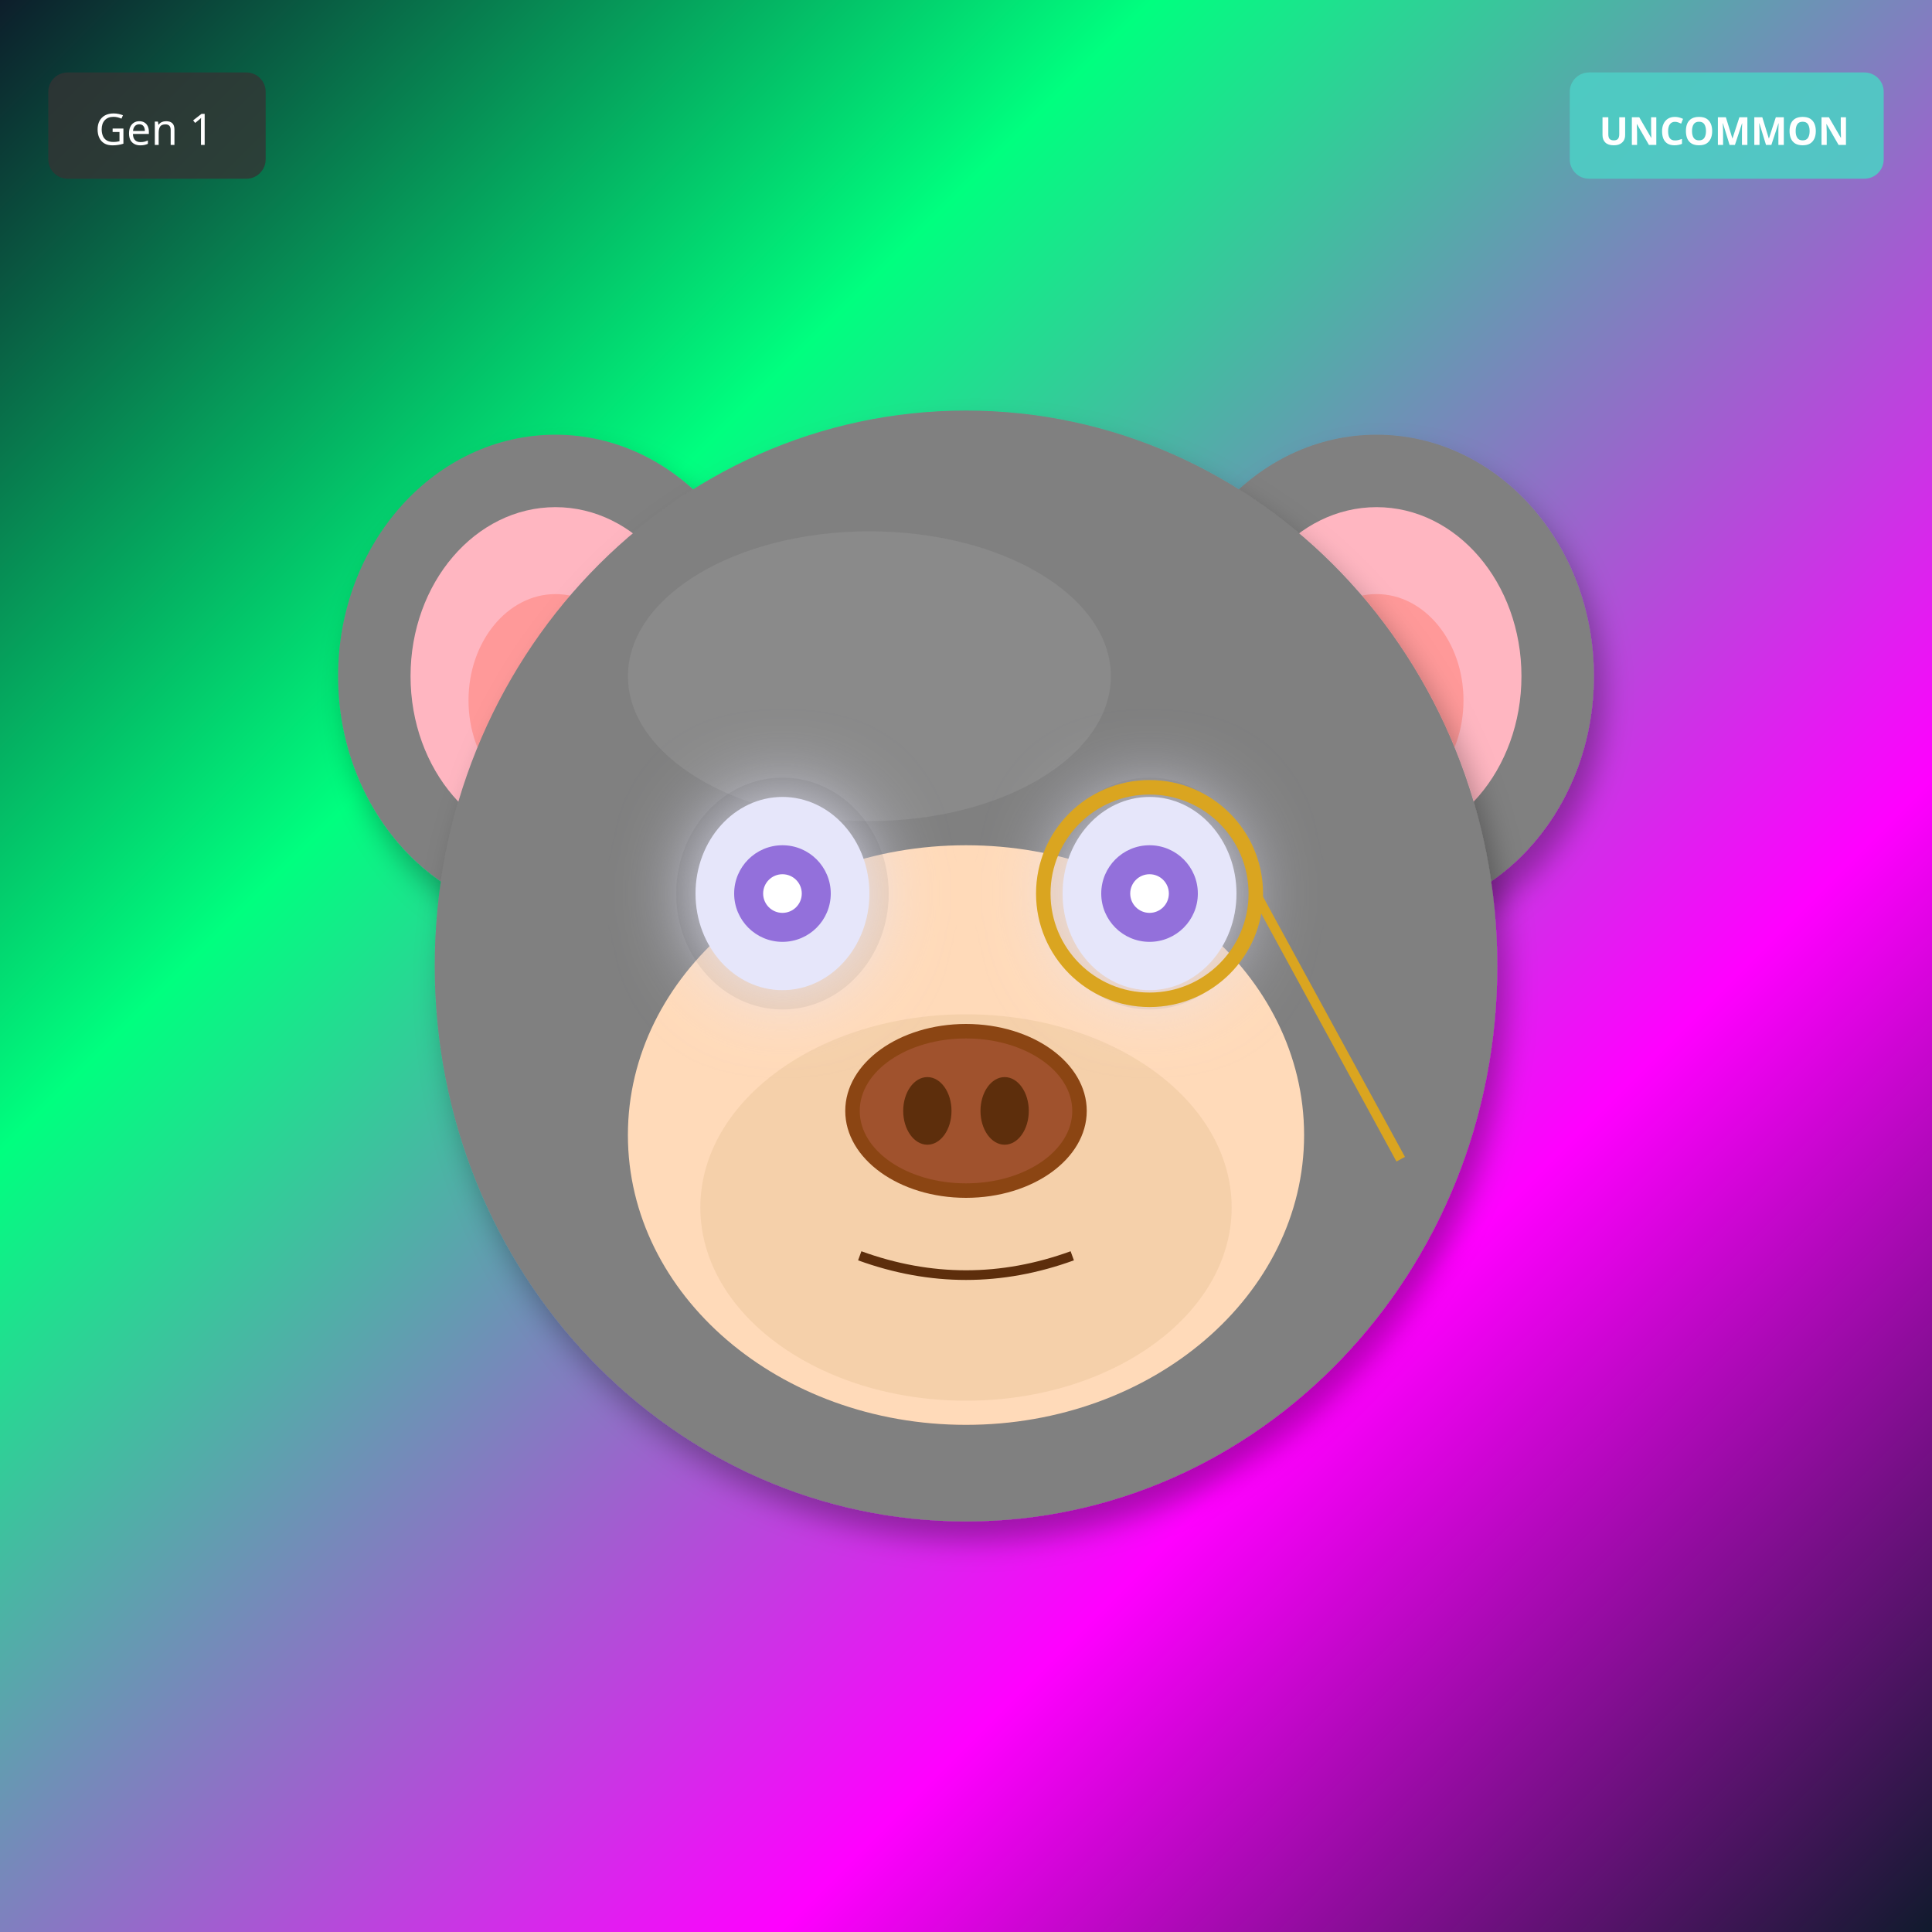
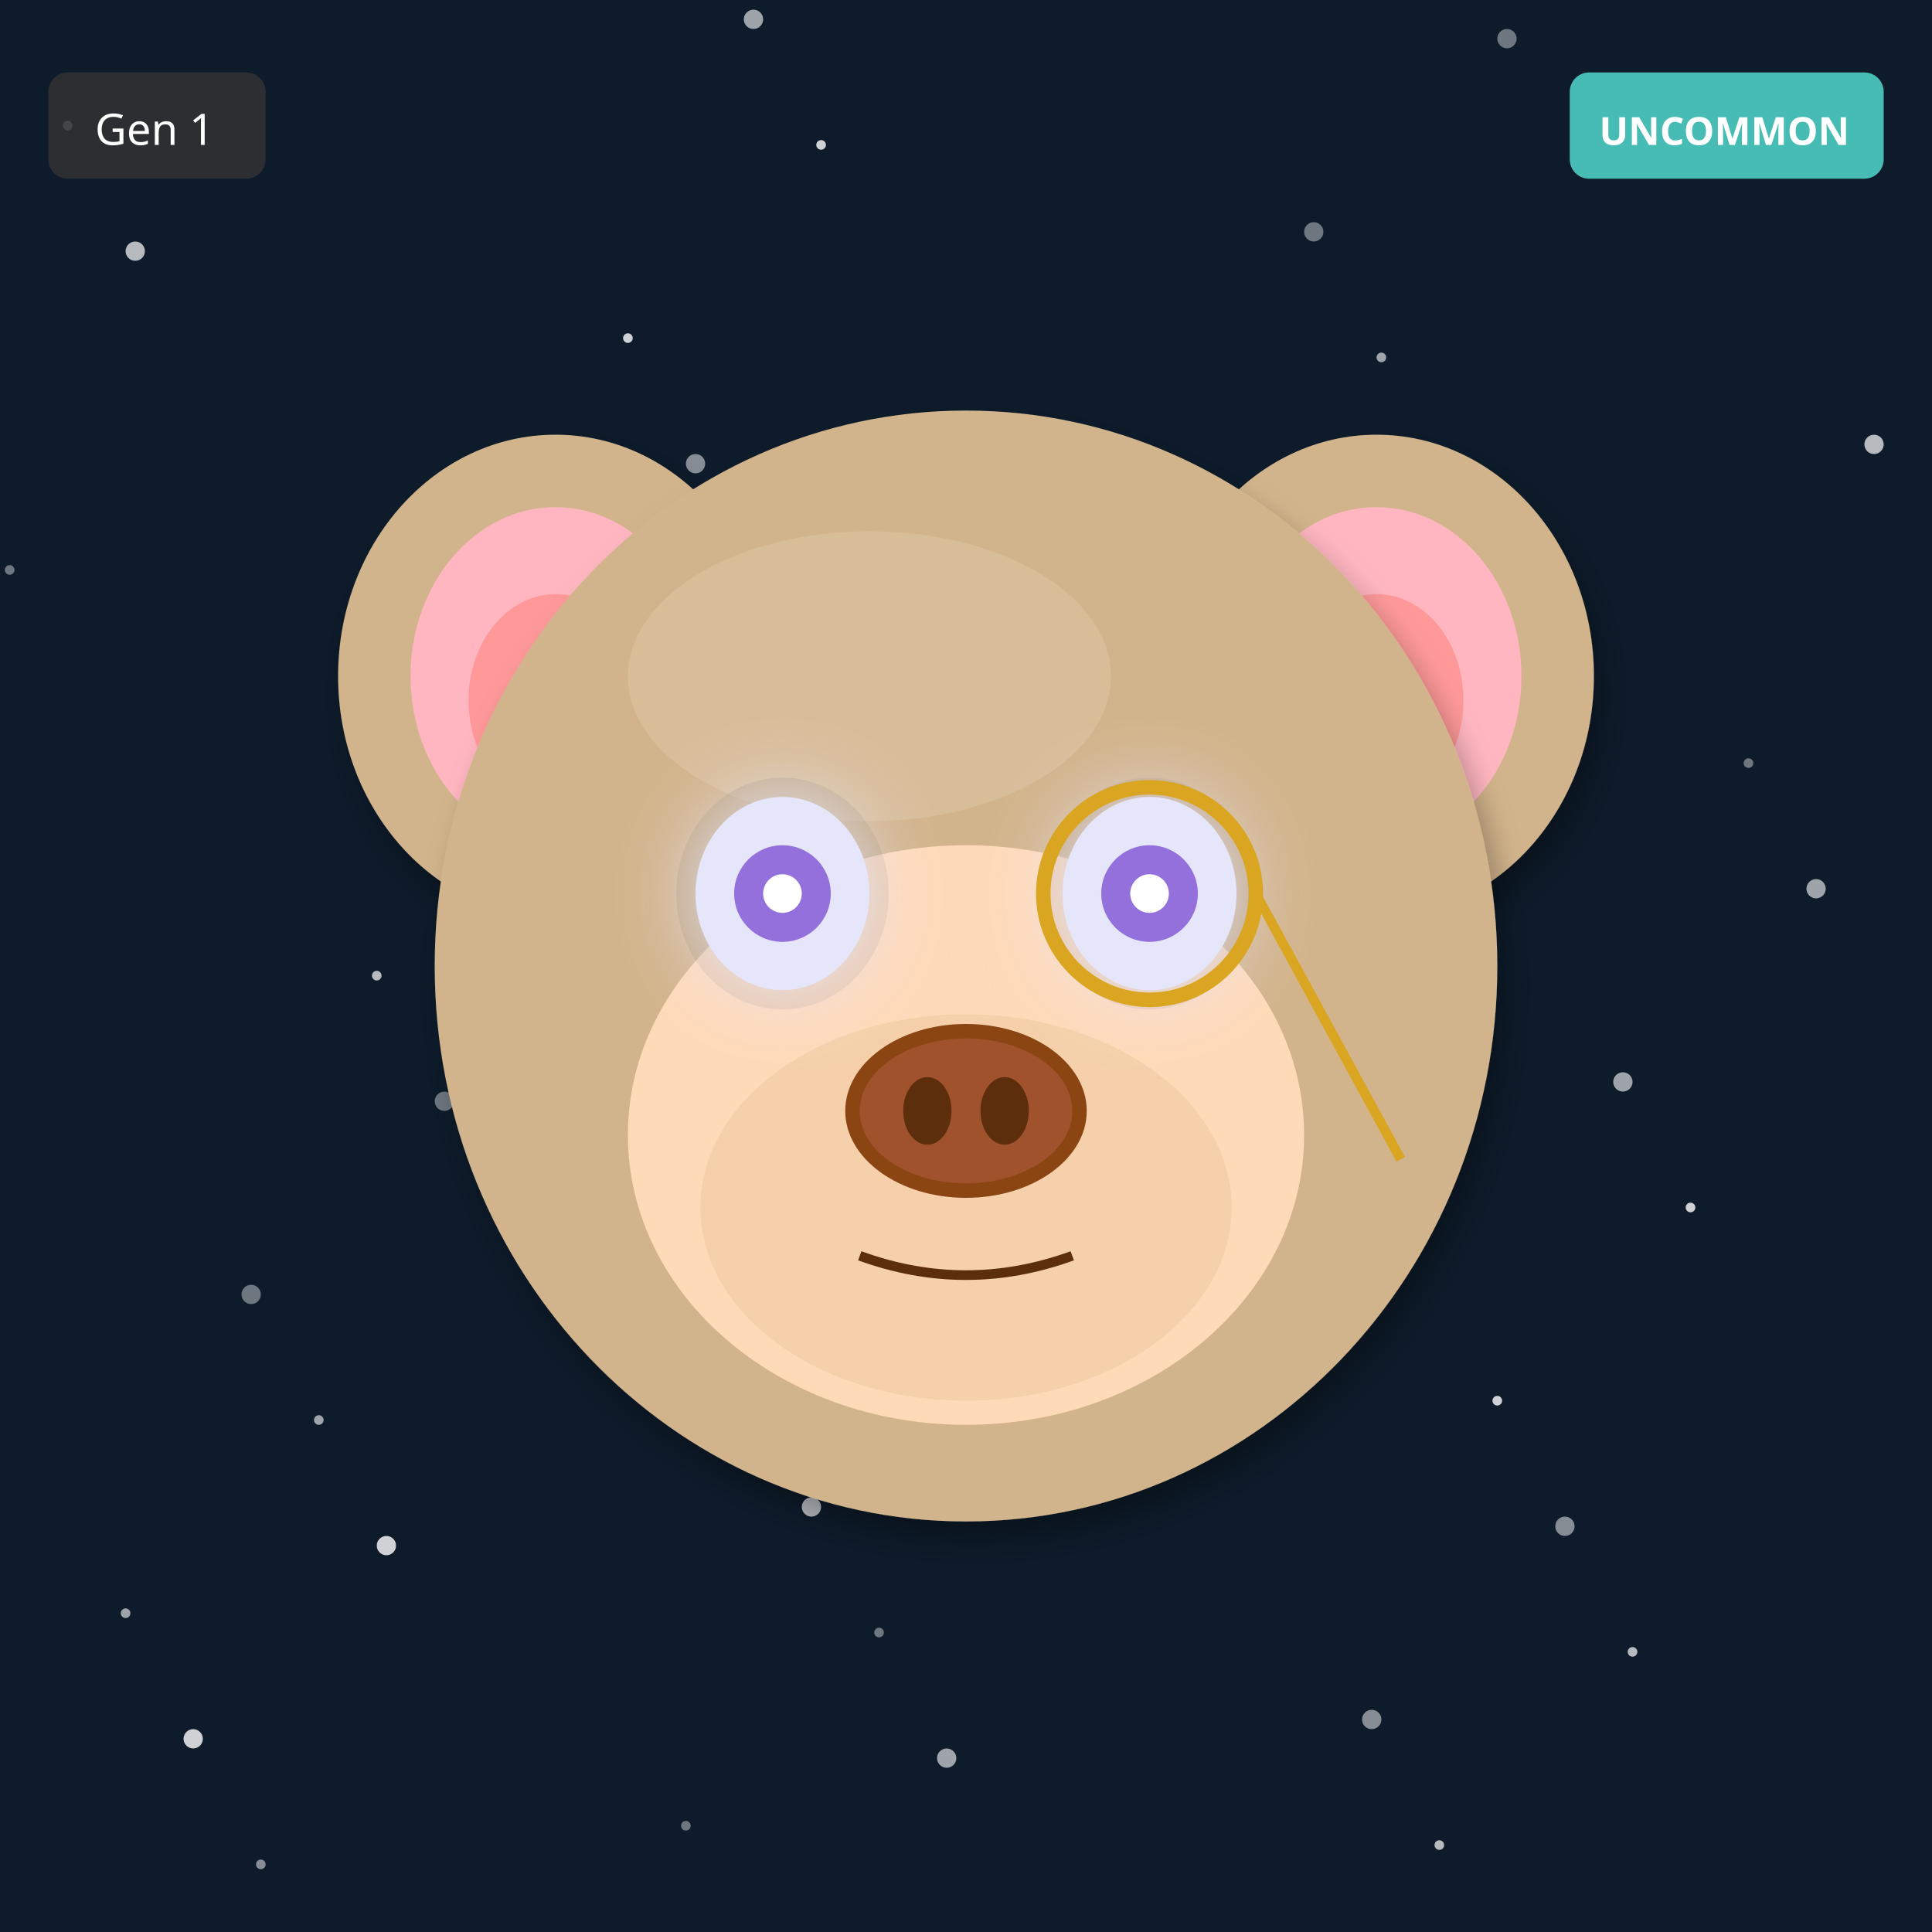
<svg xmlns="http://www.w3.org/2000/svg" width="400" height="400" viewBox="0 0 400 400">
  <defs>
    <filter id="shadow" x="-20%" y="-20%" width="140%" height="140%">
      <feDropShadow dx="2" dy="4" stdDeviation="3" flood-opacity="0.3" />
    </filter>
    <filter id="glow" x="-50%" y="-50%" width="200%" height="200%">
      <feGaussianBlur stdDeviation="8" result="blur" />
      <feMerge>
        <feMergeNode in="blur" />
        <feMergeNode in="SourceGraphic" />
      </feMerge>
    </filter>
    <linearGradient id="rainbow-body" x1="0%" y1="0%" x2="100%" y2="100%">
      <stop offset="0%" stop-color="#FF6B6B" />
      <stop offset="25%" stop-color="#FFE66D" />
      <stop offset="50%" stop-color="#4ECDC4" />
      <stop offset="75%" stop-color="#45B7D1" />
      <stop offset="100%" stop-color="#DDA0DD" />
    </linearGradient>
    <radialGradient id="galaxy-body" cx="30%" cy="30%">
      <stop offset="0%" stop-color="#E6E6FA" />
      <stop offset="50%" stop-color="#9370DB" />
      <stop offset="100%" stop-color="#1A0033" />
    </radialGradient>
    <linearGradient id="holo-body" x1="0%" y1="0%" x2="100%" y2="100%">
      <stop offset="0%" stop-color="#FF00FF" />
      <stop offset="50%" stop-color="#00FFFF" />
      <stop offset="100%" stop-color="#FFFF00" />
    </linearGradient>
    <linearGradient id="sky-gradient" x1="0%" y1="0%" x2="0%" y2="100%">
      <stop offset="0%" stop-color="#87CEEB" />
      <stop offset="100%" stop-color="#E0F4FF" />
    </linearGradient>
    <linearGradient id="grass-gradient" x1="0%" y1="0%" x2="0%" y2="100%">
      <stop offset="0%" stop-color="#90EE90" />
      <stop offset="100%" stop-color="#228B22" />
    </linearGradient>
    <linearGradient id="sunset-gradient" x1="0%" y1="0%" x2="0%" y2="100%">
      <stop offset="0%" stop-color="#FF6B6B" />
      <stop offset="50%" stop-color="#FFE66D" />
      <stop offset="100%" stop-color="#4ECDC4" />
    </linearGradient>
    <linearGradient id="aurora-gradient" x1="0%" y1="0%" x2="100%" y2="100%">
      <stop offset="0%" stop-color="#0D1B2A" />
      <stop offset="30%" stop-color="#00FF7F" />
      <stop offset="70%" stop-color="#FF00FF" />
      <stop offset="100%" stop-color="#0D1B2A" />
    </linearGradient>
    <radialGradient id="multiverse-gradient" cx="50%" cy="50%">
      <stop offset="0%" stop-color="#FFD700" />
      <stop offset="40%" stop-color="#FF00FF" />
      <stop offset="70%" stop-color="#00FFFF" />
      <stop offset="100%" stop-color="#000" />
    </radialGradient>
    <linearGradient id="rift-gradient" x1="0%" y1="0%" x2="100%" y2="100%">
      <stop offset="0%" stop-color="#000" />
      <stop offset="30%" stop-color="#9400D3" />
      <stop offset="50%" stop-color="#00FFFF" />
      <stop offset="70%" stop-color="#9400D3" />
      <stop offset="100%" stop-color="#000" />
    </linearGradient>
    <linearGradient id="heaven-gradient" x1="0%" y1="0%" x2="0%" y2="100%">
      <stop offset="0%" stop-color="#FFF" />
      <stop offset="50%" stop-color="#FFD700" stop-opacity="0.3" />
      <stop offset="100%" stop-color="#F0F8FF" />
    </linearGradient>
    <clipPath id="head-clip">
      <ellipse cx="200" cy="200" rx="110" ry="115" />
    </clipPath>
  </defs>
-   <rect width="400" height="400" fill="url(#aurora-gradient)" />
-   <ellipse cx="115" cy="140" rx="45" ry="50" fill="#808080" filter="url(#shadow)" />
+   <rect width="400" height="400" fill="#0D1B2A" />
+   <circle cx="142" cy="378" r="1" fill="white" opacity="0.4" />
+   <circle cx="284" cy="356" r="2" fill="white" opacity="0.5" />
+   <circle cx="26" cy="334" r="1" fill="white" opacity="0.6" />
+   <circle cx="168" cy="312" r="2" fill="white" opacity="0.7" />
+   <circle cx="310" cy="290" r="1" fill="white" opacity="0.8" />
+   <circle cx="52" cy="268" r="2" fill="white" opacity="0.4" />
+   <circle cx="194" cy="246" r="1" fill="white" opacity="0.5" />
+   <circle cx="336" cy="224" r="2" fill="white" opacity="0.6" />
+   <circle cx="78" cy="202" r="1" fill="white" opacity="0.7" />
+   <circle cx="220" cy="180" r="2" fill="white" opacity="0.8" />
+   <circle cx="362" cy="158" r="1" fill="white" opacity="0.4" />
+   <circle cx="104" cy="136" r="2" fill="white" opacity="0.5" />
+   <circle cx="246" cy="114" r="1" fill="white" opacity="0.6" />
+   <circle cx="388" cy="92" r="2" fill="white" opacity="0.7" />
+   <circle cx="130" cy="70" r="1" fill="white" opacity="0.8" />
+   <circle cx="272" cy="48" r="2" fill="white" opacity="0.4" />
+   <circle cx="14" cy="26" r="1" fill="white" opacity="0.5" />
+   <circle cx="156" cy="4" r="2" fill="white" opacity="0.6" />
+   <circle cx="298" cy="382" r="1" fill="white" opacity="0.7" />
+   <circle cx="40" cy="360" r="2" fill="white" opacity="0.8" />
+   <circle cx="182" cy="338" r="1" fill="white" opacity="0.4" />
+   <circle cx="324" cy="316" r="2" fill="white" opacity="0.5" />
+   <circle cx="66" cy="294" r="1" fill="white" opacity="0.6" />
+   <circle cx="208" cy="272" r="2" fill="white" opacity="0.7" />
+   <circle cx="350" cy="250" r="1" fill="white" opacity="0.8" />
+   <circle cx="92" cy="228" r="2" fill="white" opacity="0.4" />
+   <circle cx="234" cy="206" r="1" fill="white" opacity="0.5" />
+   <circle cx="376" cy="184" r="2" fill="white" opacity="0.6" />
+   <circle cx="118" cy="162" r="1" fill="white" opacity="0.7" />
+   <circle cx="260" cy="140" r="2" fill="white" opacity="0.8" />
+   <circle cx="2" cy="118" r="1" fill="white" opacity="0.4" />
+   <circle cx="144" cy="96" r="2" fill="white" opacity="0.5" />
+   <circle cx="286" cy="74" r="1" fill="white" opacity="0.6" />
+   <circle cx="28" cy="52" r="2" fill="white" opacity="0.7" />
+   <circle cx="170" cy="30" r="1" fill="white" opacity="0.8" />
+   <circle cx="312" cy="8" r="2" fill="white" opacity="0.4" />
+   <circle cx="54" cy="386" r="1" fill="white" opacity="0.5" />
+   <circle cx="196" cy="364" r="2" fill="white" opacity="0.6" />
+   <circle cx="338" cy="342" r="1" fill="white" opacity="0.7" />
+   <circle cx="80" cy="320" r="2" fill="white" opacity="0.8" />
+   <ellipse cx="115" cy="140" rx="45" ry="50" fill="#D2B48C" filter="url(#shadow)" />
  <ellipse cx="115" cy="140" rx="30" ry="35" fill="#FFB6C1" />
  <ellipse cx="115" cy="145" rx="18" ry="22" fill="#FF9999" />
-   <ellipse cx="285" cy="140" rx="45" ry="50" fill="#808080" filter="url(#shadow)" />
+   <ellipse cx="285" cy="140" rx="45" ry="50" fill="#D2B48C" filter="url(#shadow)" />
  <ellipse cx="285" cy="140" rx="30" ry="35" fill="#FFB6C1" />
  <ellipse cx="285" cy="145" rx="18" ry="22" fill="#FF9999" />
-   <ellipse cx="200" cy="200" rx="110" ry="115" fill="#808080" filter="url(#shadow)" />
-   <ellipse cx="180" cy="140" rx="50" ry="30" fill="#A0A0A0" opacity="0.3" />
+   <ellipse cx="200" cy="200" rx="110" ry="115" fill="#D2B48C" filter="url(#shadow)" />
+   <ellipse cx="180" cy="140" rx="50" ry="30" fill="#E8D4B8" opacity="0.3" />
  <g clip-path="url(#head-clip)">
    <ellipse cx="200" cy="270" rx="45" ry="25" fill="#FF4500" opacity="0.2" />
    <ellipse cx="200" cy="260" rx="35" ry="20" fill="#FF6600" opacity="0.15" />
  </g>
  <ellipse cx="200" cy="235" rx="70" ry="60" fill="#FFDAB9" />
  <ellipse cx="200" cy="250" rx="55" ry="40" fill="#DEB887" opacity="0.3" />
  <ellipse cx="162" cy="185" rx="22" ry="24" fill="#000" opacity="0.08" />
  <ellipse cx="238" cy="185" rx="22" ry="24" fill="#000" opacity="0.08" />
  <ellipse cx="162" cy="185" rx="18" ry="20" fill="#E6E6FA" filter="url(#glow)" />
  <circle cx="162" cy="185" r="10" fill="#9370DB" />
  <circle cx="162" cy="185" r="4" fill="#FFF" />
  <ellipse cx="238" cy="185" rx="18" ry="20" fill="#E6E6FA" filter="url(#glow)" />
  <circle cx="238" cy="185" r="10" fill="#9370DB" />
  <circle cx="238" cy="185" r="4" fill="#FFF" />
  <g>
    <ellipse cx="200" cy="230" rx="25" ry="18" fill="#8B4513" />
    <ellipse cx="200" cy="230" rx="22" ry="15" fill="#A0522D" />
    <ellipse cx="192" cy="230" rx="5" ry="7" fill="#5D2E0C" />
    <ellipse cx="208" cy="230" rx="5" ry="7" fill="#5D2E0C" />
  </g>
  <path d="M178 260 Q200 268 222 260" stroke="#5D2E0C" stroke-width="2" fill="none" />
  <circle cx="238" cy="185" r="22" fill="none" stroke="#DAA520" stroke-width="3" />
  <line x1="260" y1="185" x2="290" y2="240" stroke="#DAA520" stroke-width="2" />
  <g transform="translate(325, 15)">
    <rect width="65" height="22" rx="4" fill="#4ECDC4" opacity="0.9" />
    <text x="32" y="15" font-size="8" fill="#FFF" text-anchor="middle" font-family="sans-serif" font-weight="bold">UNCOMMON</text>
  </g>
  <g transform="translate(10, 15)">
    <rect width="45" height="22" rx="4" fill="#333" opacity="0.8" />
    <text x="22" y="15" font-size="9" fill="#FFF" text-anchor="middle" font-family="sans-serif">Gen 1</text>
  </g>
</svg>
